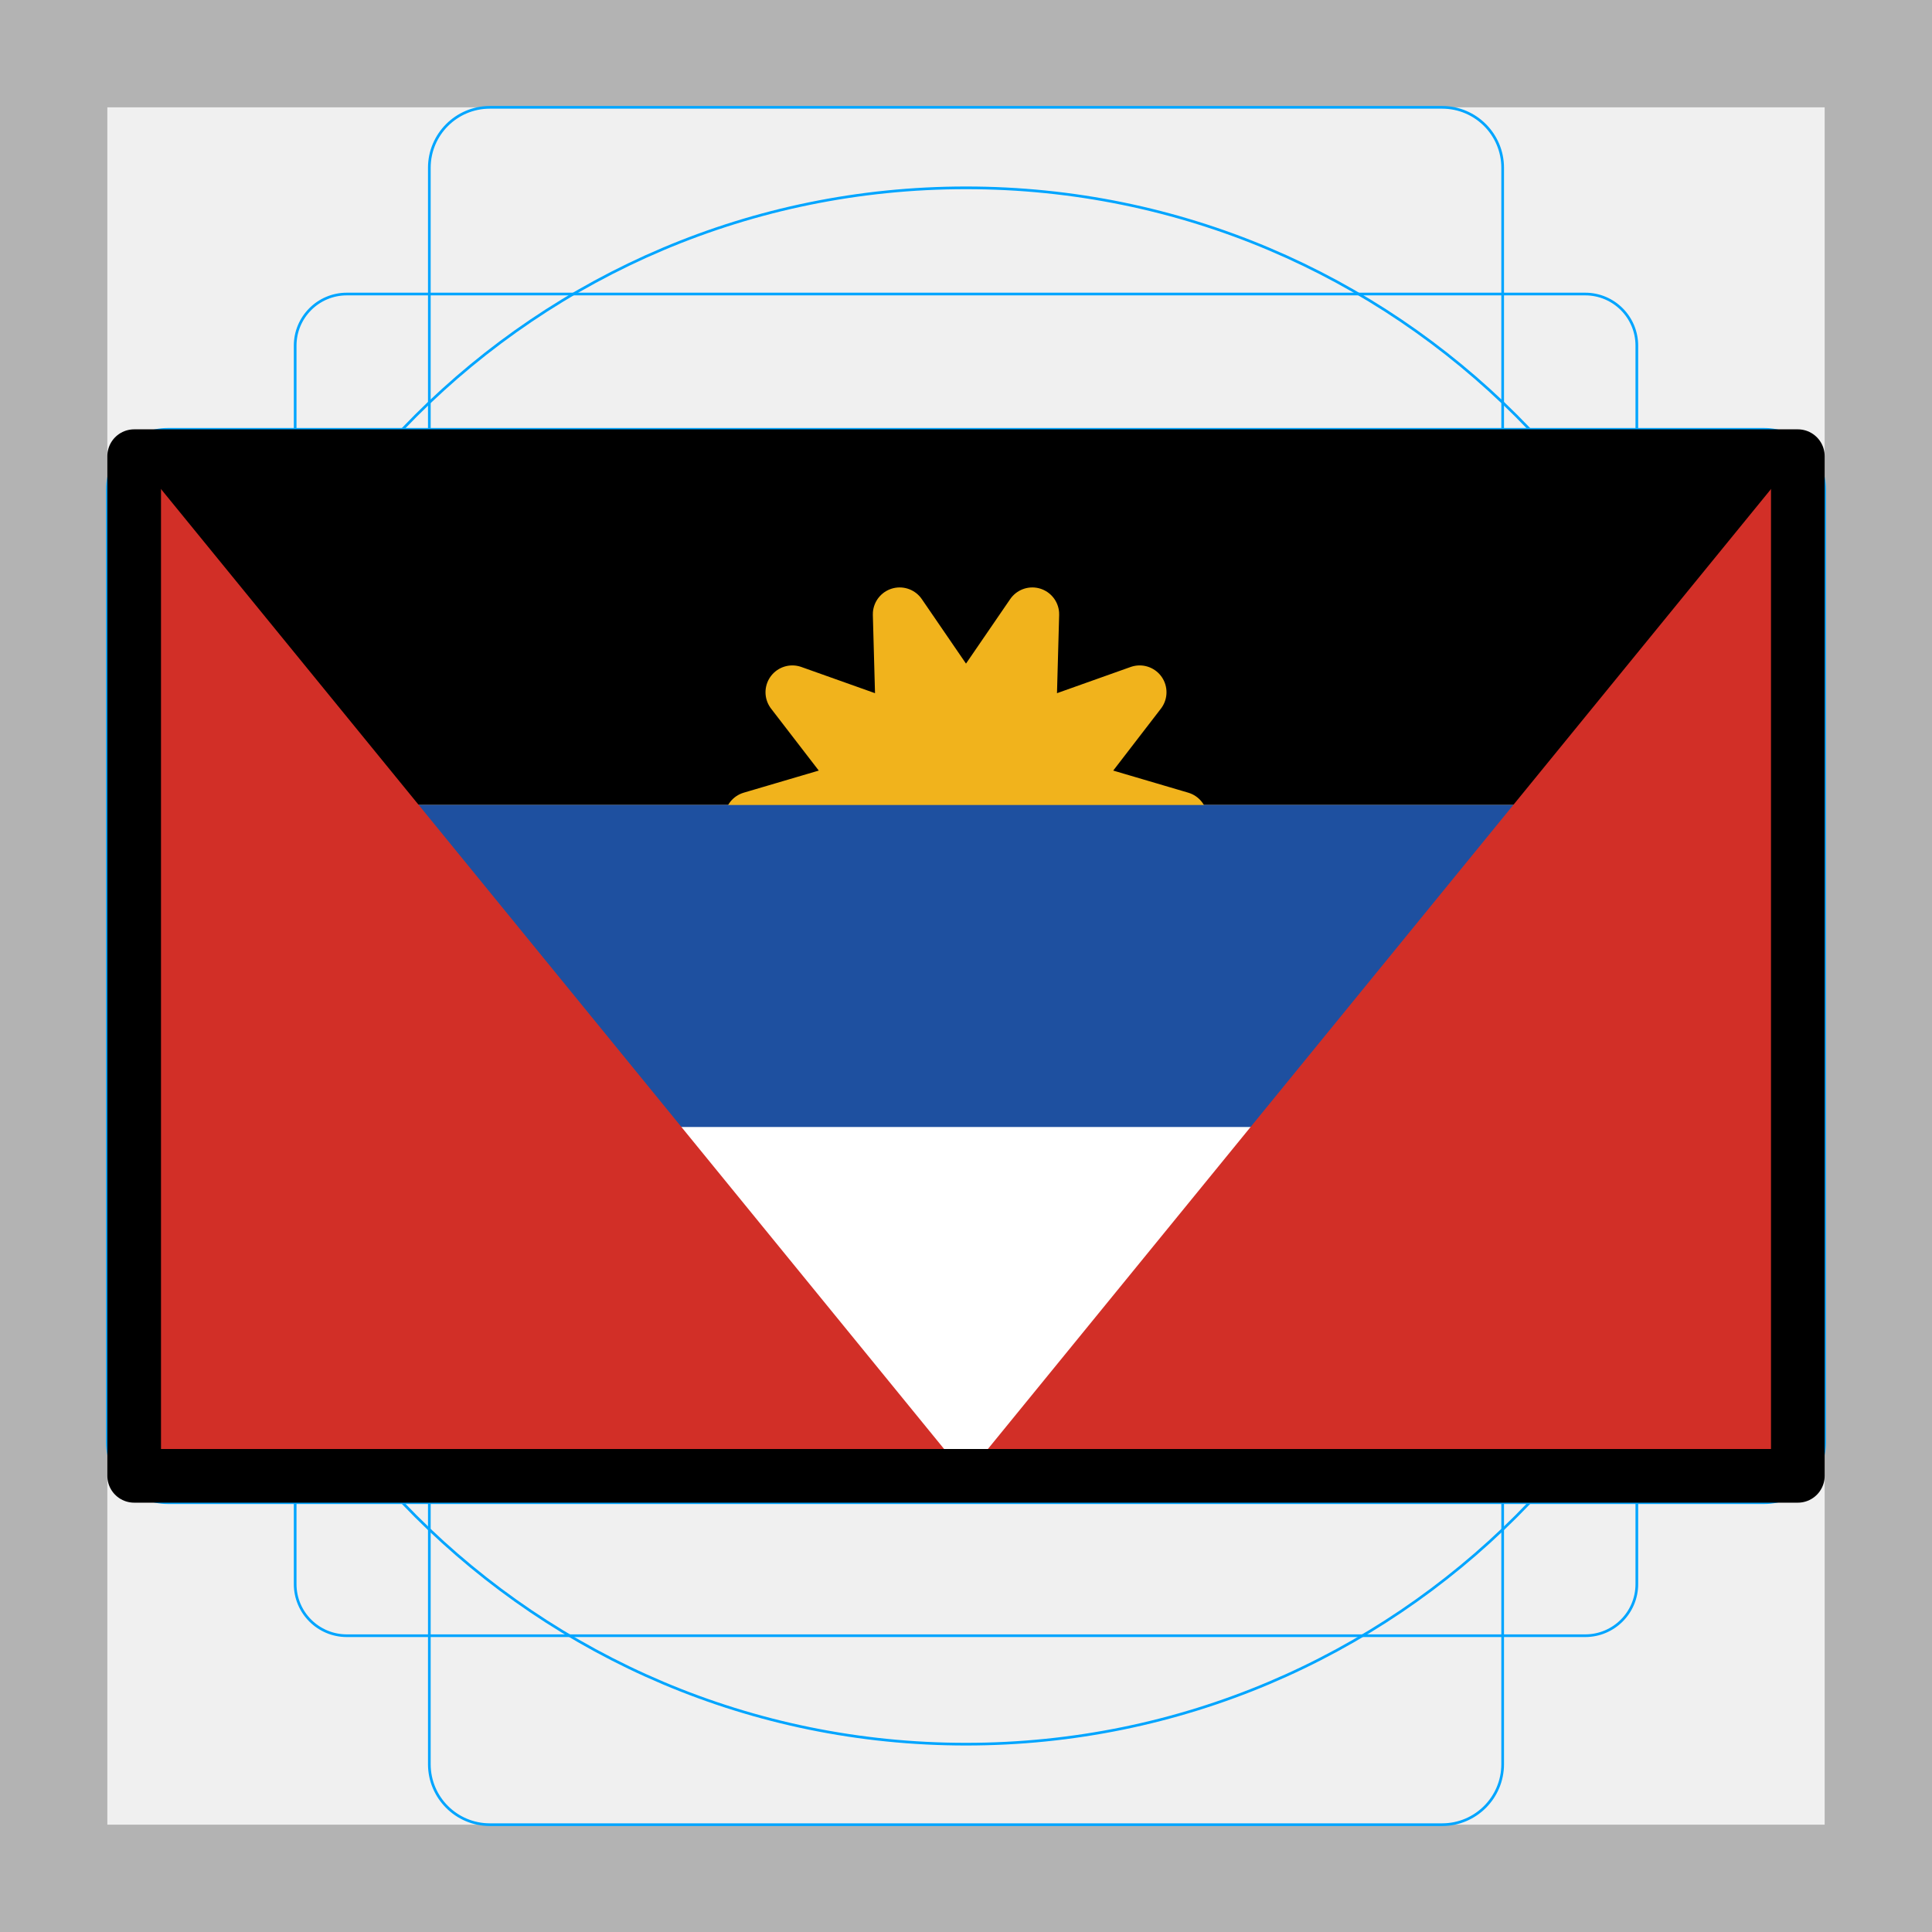
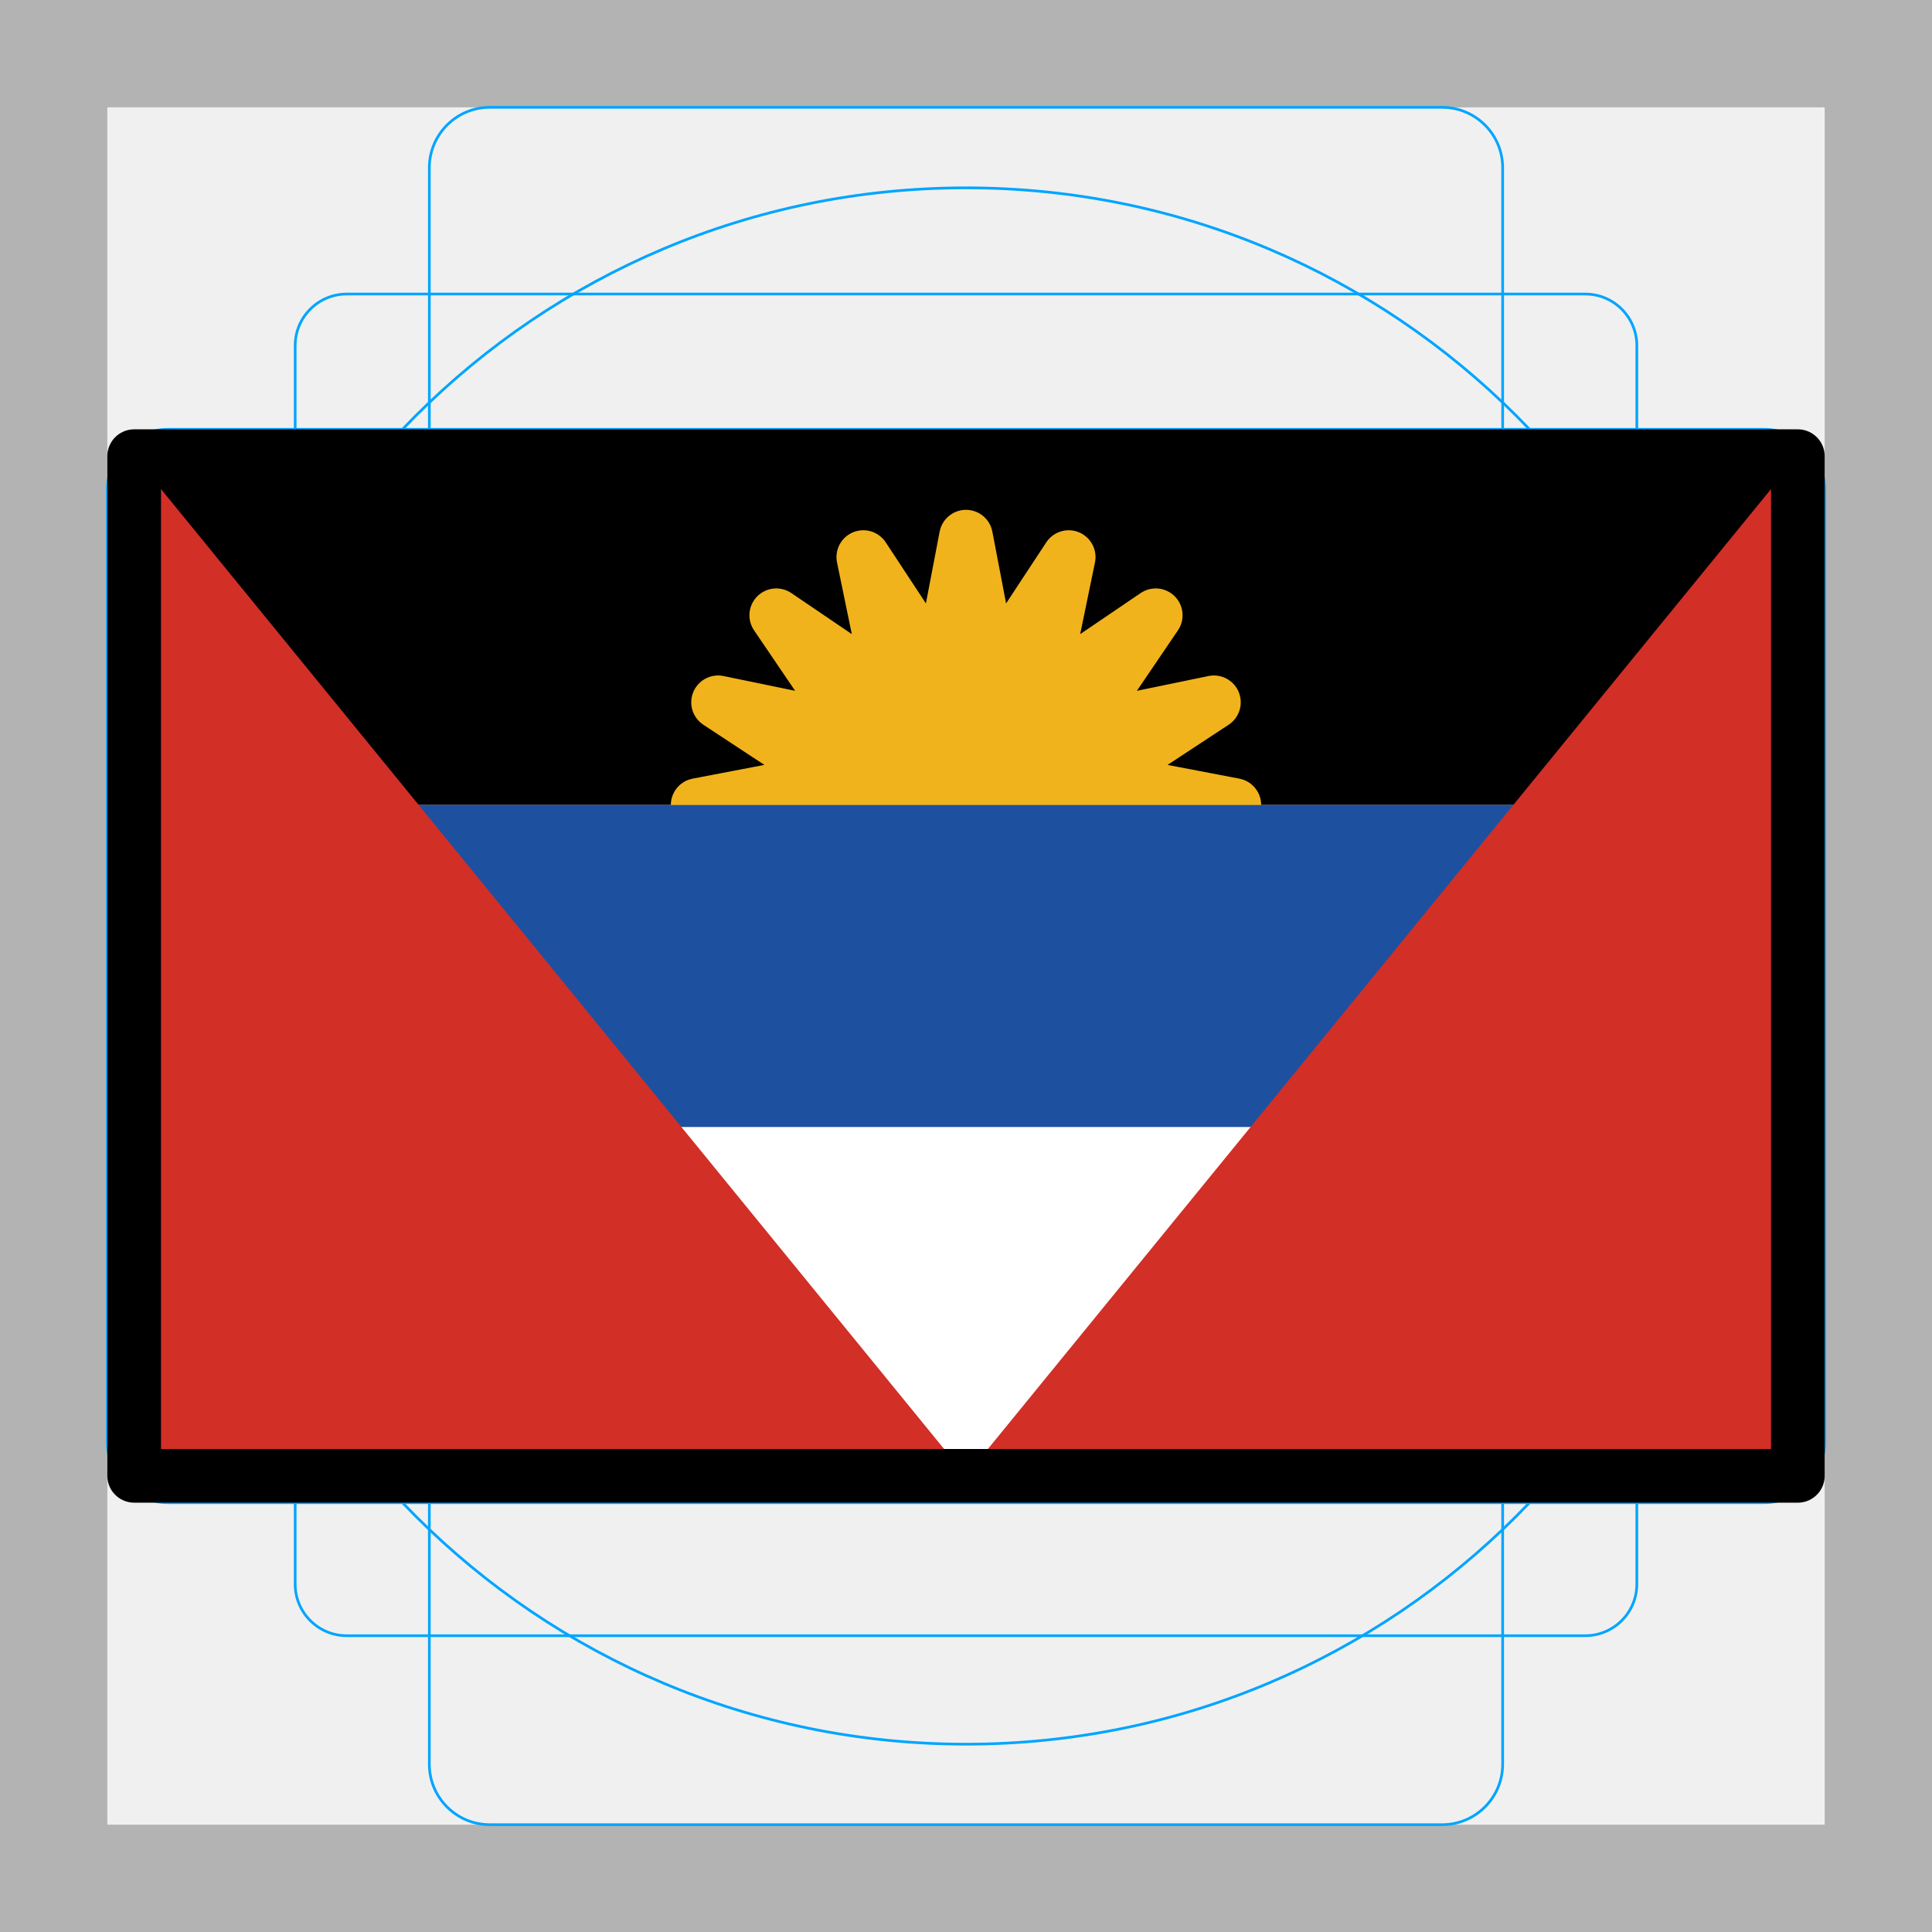
<svg xmlns="http://www.w3.org/2000/svg" id="emoji" viewBox="0 0 72 72">
  <g id="grid">
-     <path fill="#b3b3b3" d="M68,4V68H4V4H68m4-4H0V72H72V0Z" />
-     <path fill="none" stroke="#00a5ff" stroke-miterlimit="10" stroke-width="0.1" d="M12.923,10.958H59.077A1.923,1.923,0,0,1,61,12.881V59.035a1.923,1.923,0,0,1-1.923,1.923H12.923A1.923,1.923,0,0,1,11,59.035V12.881A1.923,1.923,0,0,1,12.923,10.958Z" />
-     <rect x="16" y="4" rx="2.254" ry="2.254" width="40" height="64" fill="none" stroke="#00a5ff" stroke-miterlimit="10" stroke-width="0.1" />
-     <rect x="16" y="4" rx="2.254" ry="2.254" width="40" height="64" transform="translate(72) rotate(90)" fill="none" stroke="#00a5ff" stroke-miterlimit="10" stroke-width="0.1" />
+     <path d="M68,4V68H4V4H68m4-4H0V72H72Z" fill="#b3b3b3" />
+     <path d="M12.923,10.958H59.077A1.923,1.923,0,0,1,61,12.881h0V59.035a1.923,1.923,0,0,1-1.923,1.923H12.923A1.923,1.923,0,0,1,11,59.035h0V12.881a1.923,1.923,0,0,1,1.923-1.923Z" fill="none" stroke="#00a5ff" stroke-miterlimit="10" stroke-width="0.1" />
+     <rect x="16" y="4" width="40" height="64" rx="2.254" fill="none" stroke="#00a5ff" stroke-miterlimit="10" stroke-width="0.1" />
+     <rect x="4" y="16" width="64" height="40" rx="2.254" fill="none" stroke="#00a5ff" stroke-miterlimit="10" stroke-width="0.1" />
    <circle cx="36" cy="36" r="29" fill="none" stroke="#00a5ff" stroke-miterlimit="10" stroke-width="0.1" />
  </g>
  <g id="color">
    <rect x="5" y="17" width="62" height="38" fill="#fff" />
    <rect x="5" y="17" width="62" height="13" />
-     <polygon fill="#f1b31c" stroke="#f1b31c" stroke-linecap="round" stroke-linejoin="round" stroke-width="2" points="36 26.5 38.472 22.892 38.351 27.264 42.472 25.798 39.804 29.264 44 30.5 39.804 31.736 42.472 35.202 38.351 33.736 38.472 38.108 36 34.5 33.528 38.108 33.649 33.736 29.528 35.202 32.196 31.736 28 30.5 32.196 29.264 29.528 25.798 33.649 27.264 33.528 22.892 36 26.5" />
+     <polygon points="35.025 25.096 36 20 36.975 25.096 39.827 20.761 38.778 25.843 43.071 22.929 40.157 27.222 45.239 26.173 40.904 29.025 46 30 40.904 30.975 45.239 33.827 40.157 32.778 43.071 37.071 38.778 34.157 39.827 39.239 36.975 34.904 36 40 35.025 34.904 32.173 39.239 33.222 34.157 28.929 37.071 31.843 32.778 26.761 33.827 31.096 30.975 26 30 31.096 29.025 26.761 26.173 31.843 27.222 28.929 22.929 33.222 25.843 32.173 20.761 35.025 25.096" fill="#f1b31c" stroke="#f1b31c" stroke-linecap="round" stroke-linejoin="round" stroke-width="2" />
    <rect x="5" y="30" width="62" height="12" fill="#1e50a0" />
    <g>
-       <polygon fill="#d22f27" points="5 55 36 55 5 17 5 55" />
-       <polygon fill="#d22f27" points="36 55 67 55 67 17 36 55" />
+       <polygon points="5 55 36 55 5 17 5 55" fill="#d22f27" />
+       <polygon points="36 55 67 55 67 17 36 55" fill="#d22f27" />
    </g>
  </g>
  <g id="line">
-     <rect x="5" y="17" width="62" height="38" fill="none" stroke="#000" stroke-linecap="round" stroke-linejoin="round" stroke-width="2" />
+     <rect x="5" y="17" width="62" height="38" stroke-width="2" stroke="#000" stroke-linecap="round" stroke-linejoin="round" fill="none" />
  </g>
</svg>
